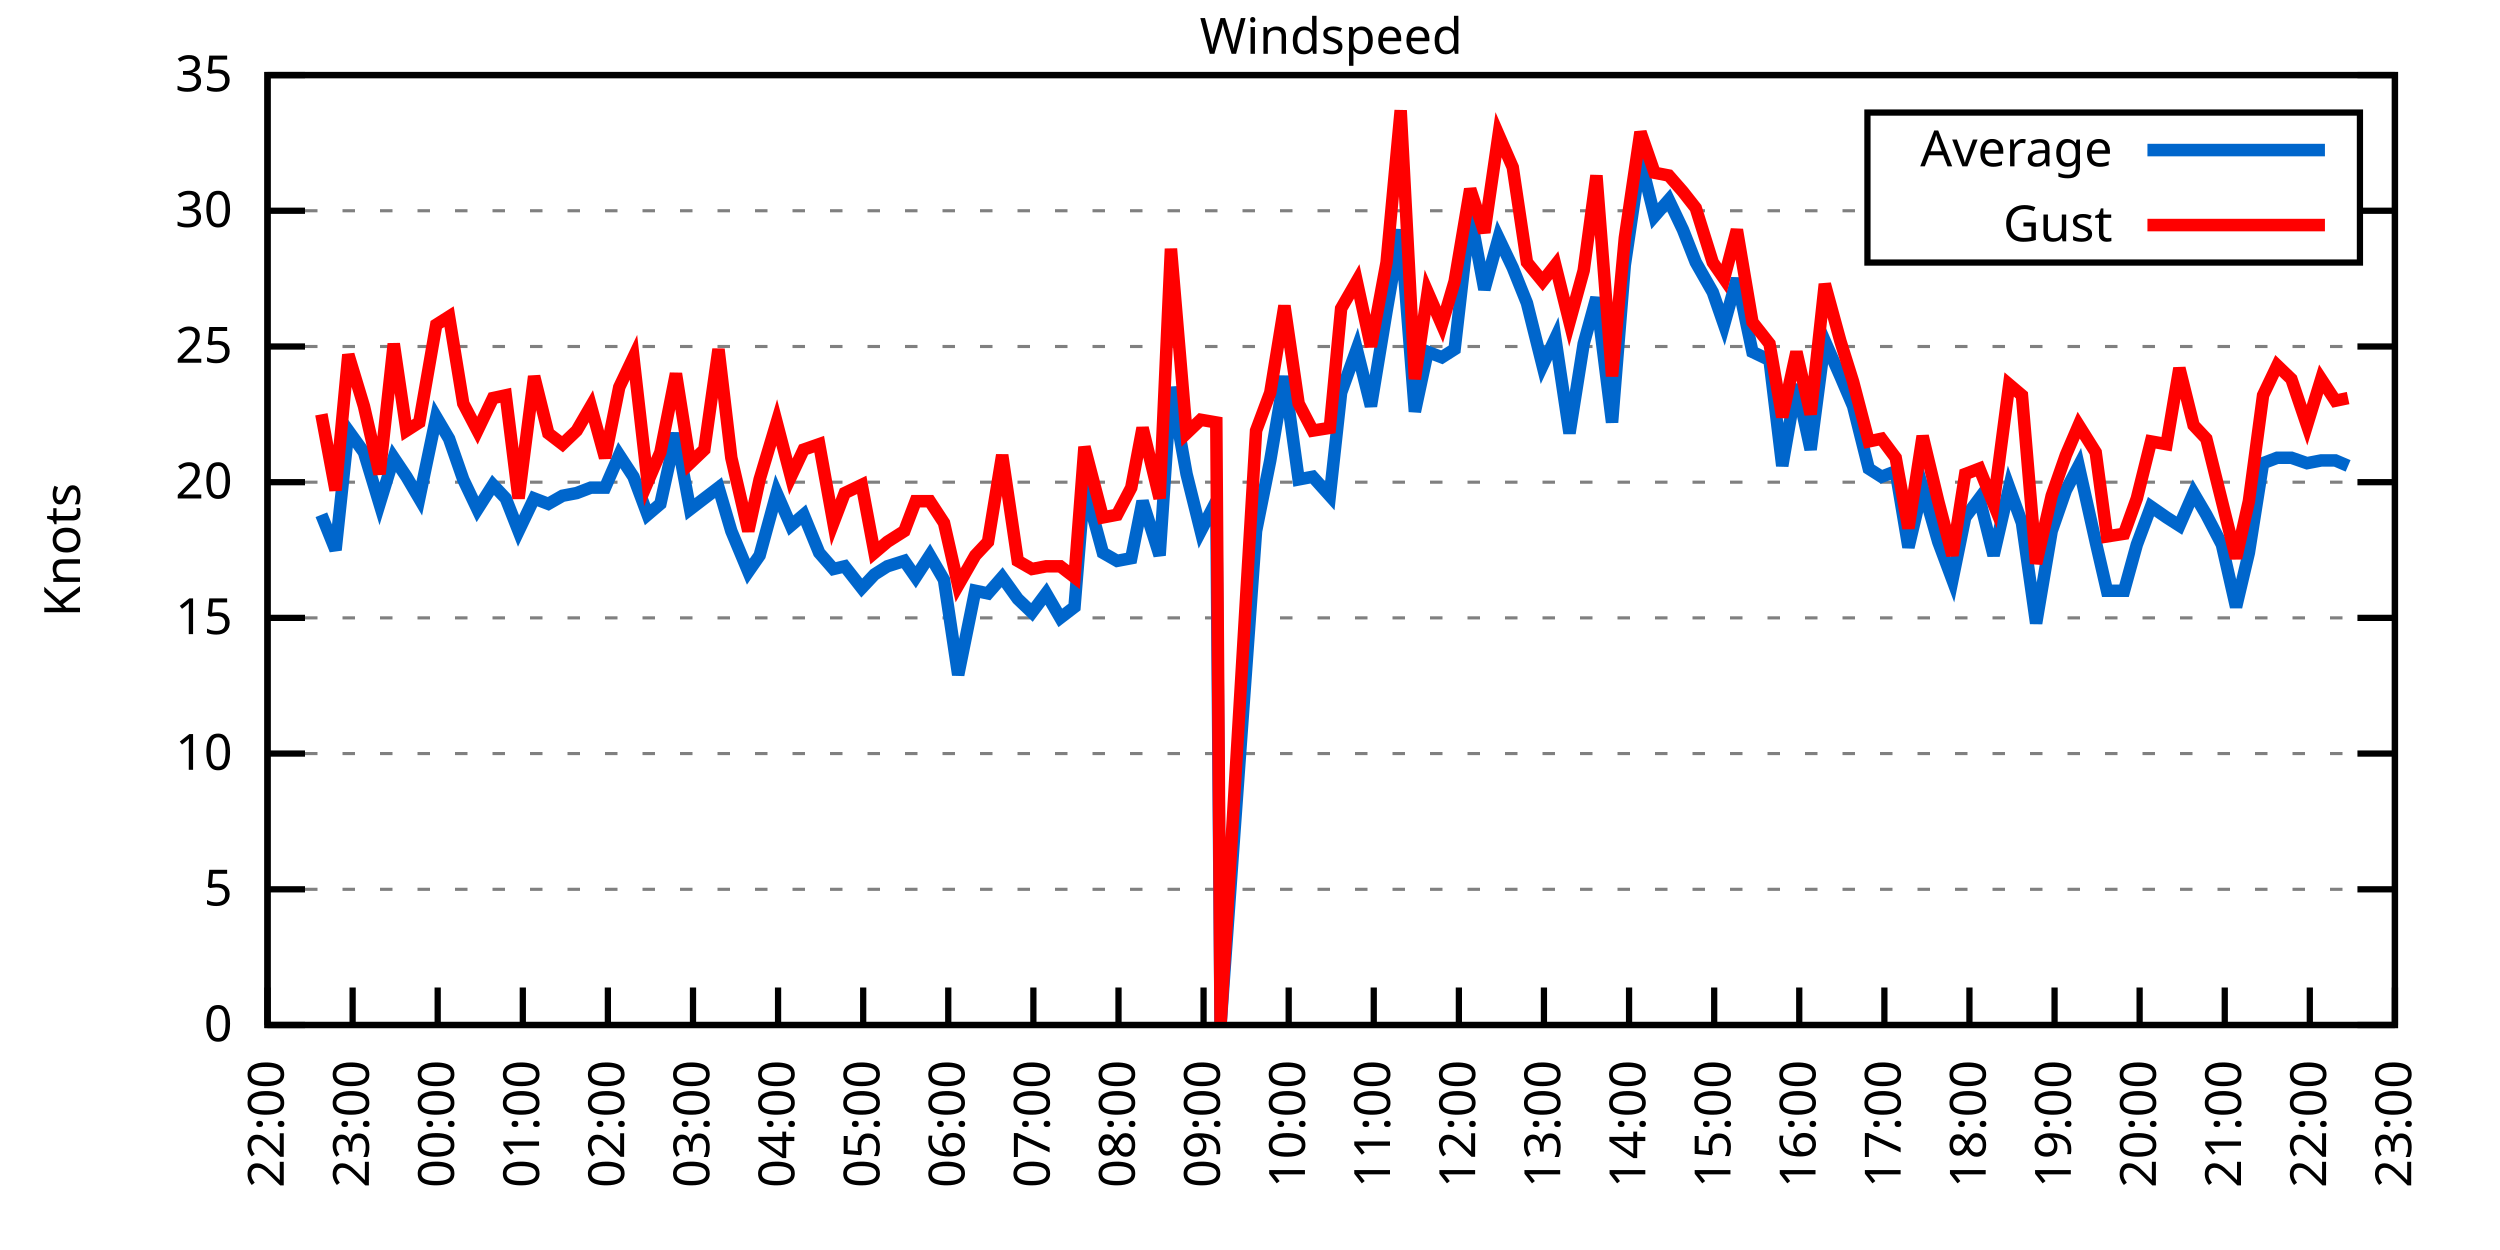
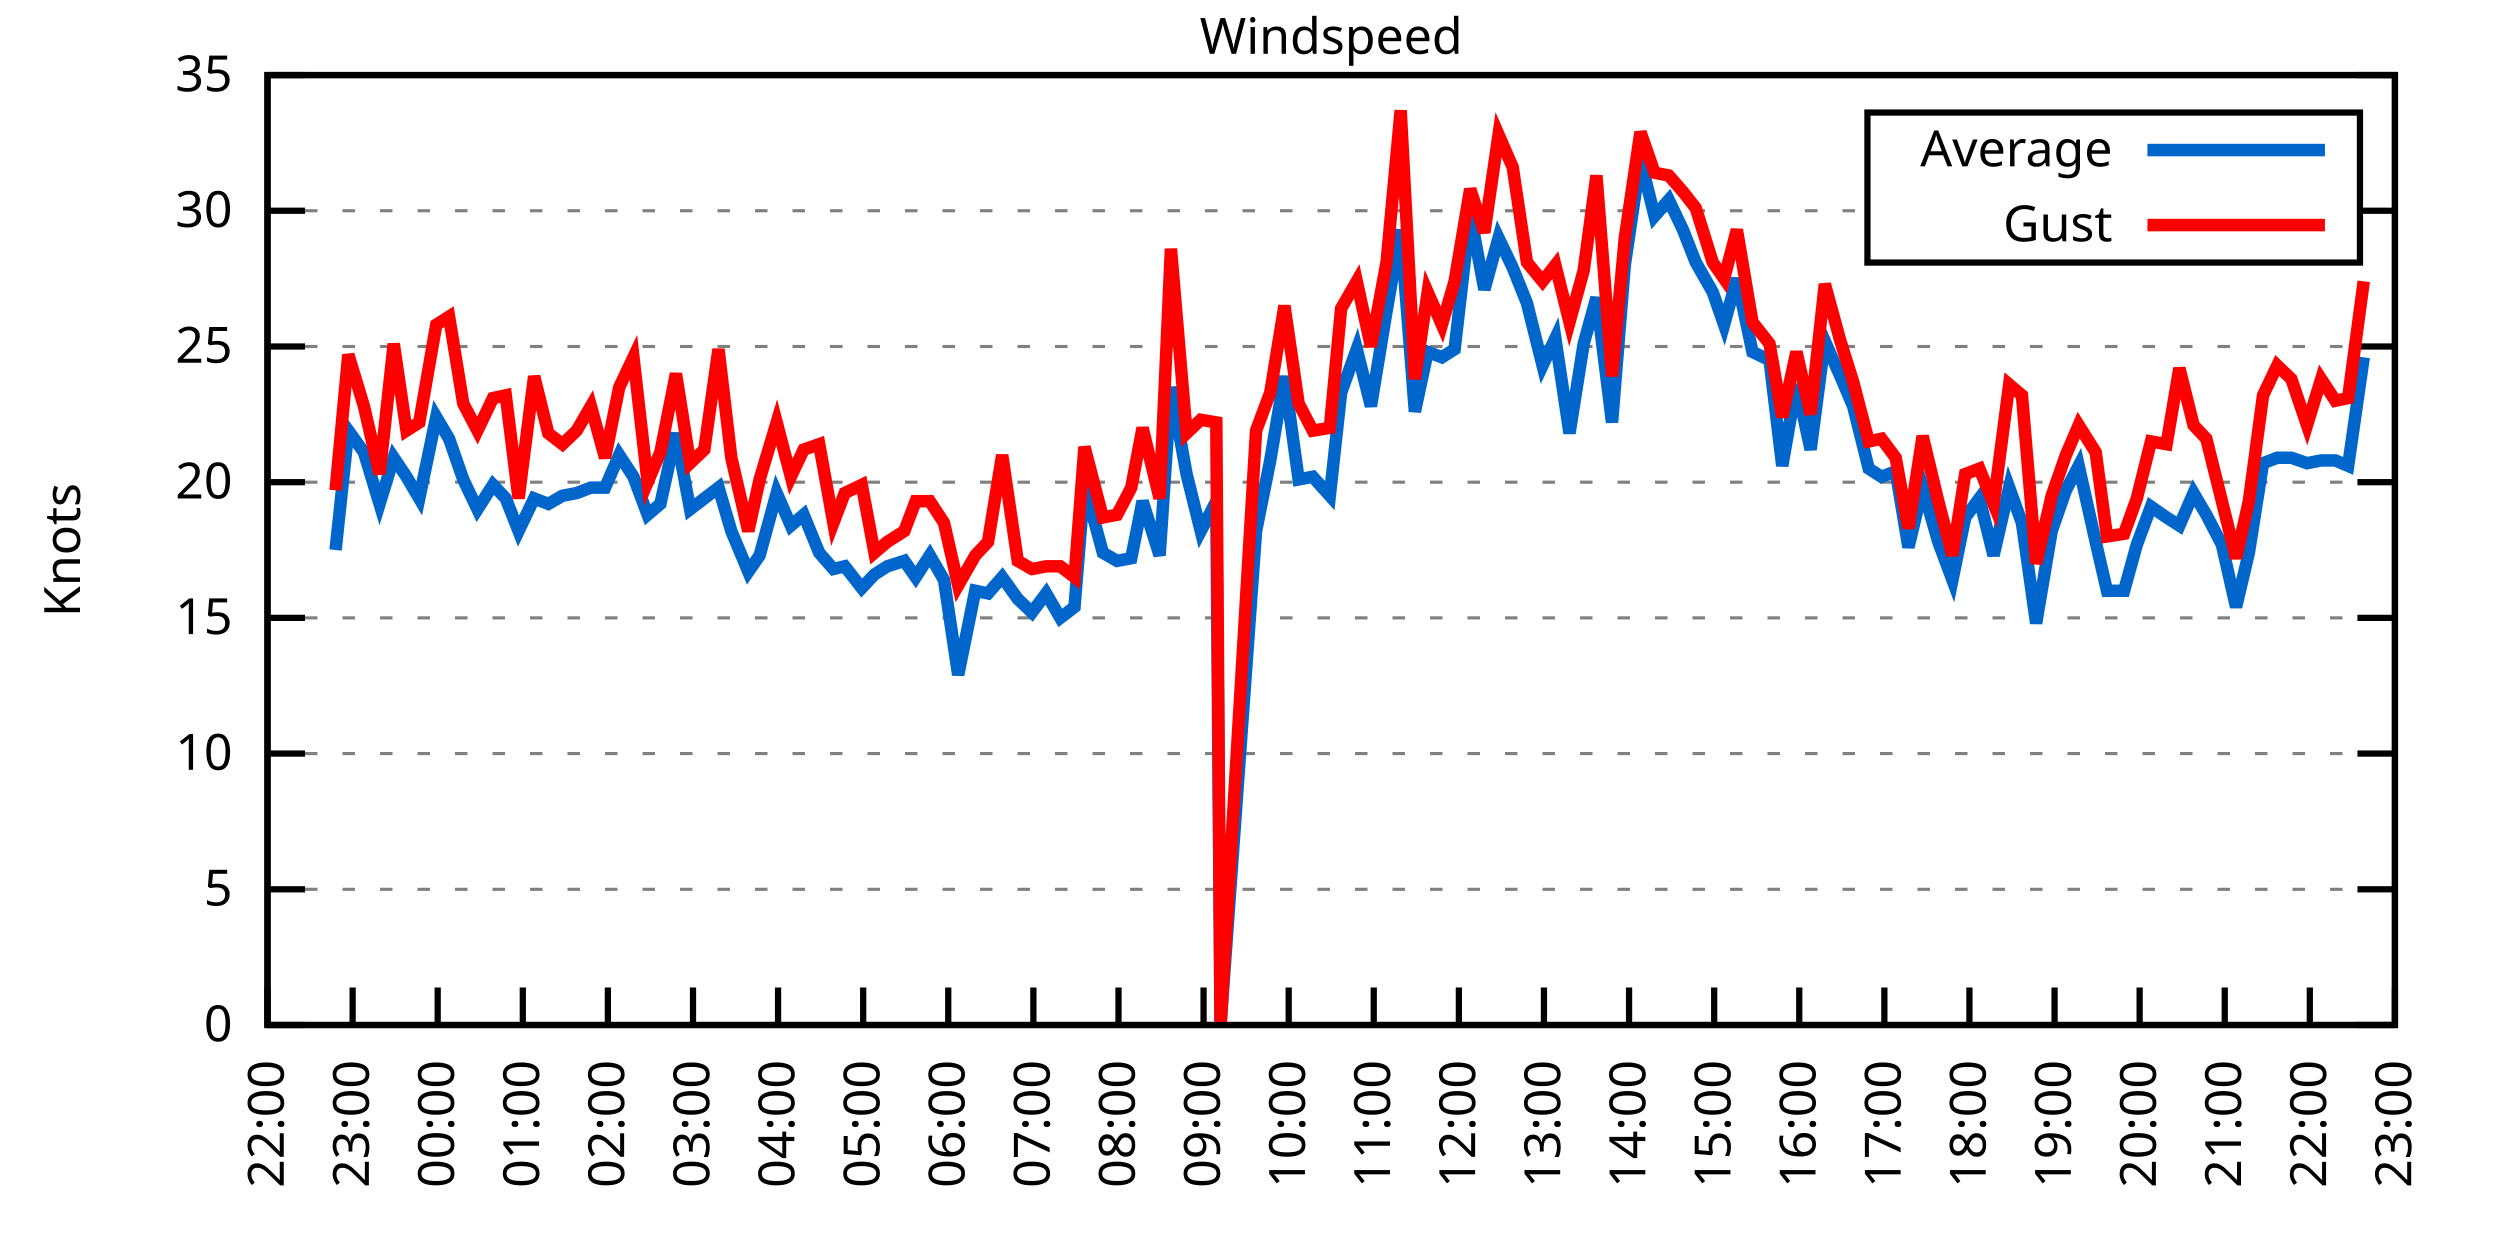
<svg xmlns="http://www.w3.org/2000/svg" xmlns:xlink="http://www.w3.org/1999/xlink" width="400" height="200" viewBox="0 0 400 200">
  <g id="gnuplot_canvas">
    <rect x="0" y="0" width="400" height="200" fill="none" />
    <defs>
      <circle id="gpDot" r="0.5" stroke-width="0.5" stroke="currentColor" />
      <path id="gpPt0" stroke-width="0.333" stroke="currentColor" d="M-1,0 h2 M0,-1 v2" />
      <path id="gpPt1" stroke-width="0.333" stroke="currentColor" d="M-1,-1 L1,1 M1,-1 L-1,1" />
      <path id="gpPt2" stroke-width="0.333" stroke="currentColor" d="M-1,0 L1,0 M0,-1 L0,1 M-1,-1 L1,1 M-1,1 L1,-1" />
      <rect id="gpPt3" stroke-width="0.333" stroke="currentColor" x="-1" y="-1" width="2" height="2" />
      <rect id="gpPt4" stroke-width="0.333" stroke="currentColor" fill="currentColor" x="-1" y="-1" width="2" height="2" />
      <circle id="gpPt5" stroke-width="0.333" stroke="currentColor" cx="0" cy="0" r="1" />
      <use xlink:href="#gpPt5" id="gpPt6" fill="currentColor" stroke="none" />
      <path id="gpPt7" stroke-width="0.333" stroke="currentColor" d="M0,-1.33 L-1.33,0.67 L1.33,0.67 z" />
      <use xlink:href="#gpPt7" id="gpPt8" fill="currentColor" stroke="none" />
      <use xlink:href="#gpPt7" id="gpPt9" stroke="currentColor" transform="rotate(180)" />
      <use xlink:href="#gpPt9" id="gpPt10" fill="currentColor" stroke="none" />
      <use xlink:href="#gpPt3" id="gpPt11" stroke="currentColor" transform="rotate(45)" />
      <use xlink:href="#gpPt11" id="gpPt12" fill="currentColor" stroke="none" />
      <path id="gpPt13" stroke-width="0.333" stroke="currentColor" d="M0,1.330 L1.265,0.411 L0.782,-1.067 L-0.782,-1.076 L-1.265,0.411 z" />
      <use xlink:href="#gpPt13" id="gpPt14" fill="currentColor" stroke="none" />
      <filter id="textbox" filterUnits="objectBoundingBox" x="0" y="0" height="1" width="1">
        <feFlood flood-color="white" flood-opacity="1" result="bgnd" />
        <feComposite in="SourceGraphic" in2="bgnd" operator="atop" />
      </filter>
      <filter id="greybox" filterUnits="objectBoundingBox" x="0" y="0" height="1" width="1">
        <feFlood flood-color="lightgrey" flood-opacity="1" result="grey" />
        <feComposite in="SourceGraphic" in2="grey" operator="atop" />
      </filter>
    </defs>
    <g fill="none" color="white" stroke="currentColor" stroke-width="1.00" stroke-linecap="butt" stroke-linejoin="miter">
</g>
    <g fill="none" color="black" stroke="currentColor" stroke-width="1.00" stroke-linecap="butt" stroke-linejoin="miter">
      <g stroke="none" shape-rendering="crispEdges">
        <polygon fill="rgb(255, 255, 255)" points="42.80,164.00 383.18,164.00 383.18,12.02 42.80,12.02 " />
      </g>
    </g>
    <g fill="none" color="black" stroke="currentColor" stroke-width="1.00" stroke-linecap="butt" stroke-linejoin="miter">
</g>
    <g fill="none" color="black" stroke="black" stroke-width="0.50" stroke-linecap="butt" stroke-linejoin="miter">
</g>
    <g fill="none" color="gray" stroke="currentColor" stroke-width="0.50" stroke-linecap="butt" stroke-linejoin="miter">
      <path stroke="gray" stroke-dasharray="2,4" class="gridline" d="M42.80,164.00 L383.19,164.00  " />
    </g>
    <g fill="none" color="gray" stroke="gray" stroke-width="1.00" stroke-linecap="butt" stroke-linejoin="miter">
</g>
    <g fill="none" color="black" stroke="currentColor" stroke-width="1.00" stroke-linecap="butt" stroke-linejoin="miter">
      <path stroke="black" d="M42.80,164.00 L48.80,164.00 M383.19,164.00 L377.19,164.00  " />
      <g transform="translate(37.20,166.60)" stroke="none" fill="black" font-family="Sans" font-size="8.00" text-anchor="end">
        <text>
          <tspan font-family="Sans"> 0</tspan>
        </text>
      </g>
    </g>
    <g fill="none" color="black" stroke="currentColor" stroke-width="1.00" stroke-linecap="butt" stroke-linejoin="miter">
</g>
    <g fill="none" color="black" stroke="black" stroke-width="0.50" stroke-linecap="butt" stroke-linejoin="miter">
</g>
    <g fill="none" color="gray" stroke="currentColor" stroke-width="0.50" stroke-linecap="butt" stroke-linejoin="miter">
      <path stroke="gray" stroke-dasharray="2,4" class="gridline" d="M42.80,142.29 L383.19,142.29  " />
    </g>
    <g fill="none" color="gray" stroke="gray" stroke-width="1.00" stroke-linecap="butt" stroke-linejoin="miter">
</g>
    <g fill="none" color="black" stroke="currentColor" stroke-width="1.00" stroke-linecap="butt" stroke-linejoin="miter">
      <path stroke="black" d="M42.80,142.29 L48.80,142.29 M383.19,142.29 L377.19,142.29  " />
      <g transform="translate(37.20,144.89)" stroke="none" fill="black" font-family="Sans" font-size="8.00" text-anchor="end">
        <text>
          <tspan font-family="Sans"> 5</tspan>
        </text>
      </g>
    </g>
    <g fill="none" color="black" stroke="currentColor" stroke-width="1.00" stroke-linecap="butt" stroke-linejoin="miter">
</g>
    <g fill="none" color="black" stroke="black" stroke-width="0.50" stroke-linecap="butt" stroke-linejoin="miter">
</g>
    <g fill="none" color="gray" stroke="currentColor" stroke-width="0.50" stroke-linecap="butt" stroke-linejoin="miter">
      <path stroke="gray" stroke-dasharray="2,4" class="gridline" d="M42.80,120.57 L383.19,120.57  " />
    </g>
    <g fill="none" color="gray" stroke="gray" stroke-width="1.00" stroke-linecap="butt" stroke-linejoin="miter">
</g>
    <g fill="none" color="black" stroke="currentColor" stroke-width="1.00" stroke-linecap="butt" stroke-linejoin="miter">
      <path stroke="black" d="M42.80,120.57 L48.80,120.57 M383.19,120.57 L377.19,120.57  " />
      <g transform="translate(37.20,123.17)" stroke="none" fill="black" font-family="Sans" font-size="8.00" text-anchor="end">
        <text>
          <tspan font-family="Sans"> 10</tspan>
        </text>
      </g>
    </g>
    <g fill="none" color="black" stroke="currentColor" stroke-width="1.00" stroke-linecap="butt" stroke-linejoin="miter">
</g>
    <g fill="none" color="black" stroke="black" stroke-width="0.50" stroke-linecap="butt" stroke-linejoin="miter">
</g>
    <g fill="none" color="gray" stroke="currentColor" stroke-width="0.50" stroke-linecap="butt" stroke-linejoin="miter">
      <path stroke="gray" stroke-dasharray="2,4" class="gridline" d="M42.80,98.86 L383.19,98.86  " />
    </g>
    <g fill="none" color="gray" stroke="gray" stroke-width="1.00" stroke-linecap="butt" stroke-linejoin="miter">
</g>
    <g fill="none" color="black" stroke="currentColor" stroke-width="1.00" stroke-linecap="butt" stroke-linejoin="miter">
      <path stroke="black" d="M42.80,98.86 L48.80,98.86 M383.19,98.86 L377.19,98.86  " />
      <g transform="translate(37.20,101.46)" stroke="none" fill="black" font-family="Sans" font-size="8.00" text-anchor="end">
        <text>
          <tspan font-family="Sans"> 15</tspan>
        </text>
      </g>
    </g>
    <g fill="none" color="black" stroke="currentColor" stroke-width="1.00" stroke-linecap="butt" stroke-linejoin="miter">
</g>
    <g fill="none" color="black" stroke="black" stroke-width="0.50" stroke-linecap="butt" stroke-linejoin="miter">
</g>
    <g fill="none" color="gray" stroke="currentColor" stroke-width="0.50" stroke-linecap="butt" stroke-linejoin="miter">
      <path stroke="gray" stroke-dasharray="2,4" class="gridline" d="M42.80,77.15 L383.19,77.15  " />
    </g>
    <g fill="none" color="gray" stroke="gray" stroke-width="1.00" stroke-linecap="butt" stroke-linejoin="miter">
</g>
    <g fill="none" color="black" stroke="currentColor" stroke-width="1.00" stroke-linecap="butt" stroke-linejoin="miter">
      <path stroke="black" d="M42.80,77.15 L48.80,77.15 M383.19,77.15 L377.19,77.15  " />
      <g transform="translate(37.20,79.75)" stroke="none" fill="black" font-family="Sans" font-size="8.00" text-anchor="end">
        <text>
          <tspan font-family="Sans"> 20</tspan>
        </text>
      </g>
    </g>
    <g fill="none" color="black" stroke="currentColor" stroke-width="1.00" stroke-linecap="butt" stroke-linejoin="miter">
</g>
    <g fill="none" color="black" stroke="black" stroke-width="0.50" stroke-linecap="butt" stroke-linejoin="miter">
</g>
    <g fill="none" color="gray" stroke="currentColor" stroke-width="0.50" stroke-linecap="butt" stroke-linejoin="miter">
      <path stroke="gray" stroke-dasharray="2,4" class="gridline" d="M42.80,55.44 L383.19,55.44  " />
    </g>
    <g fill="none" color="gray" stroke="gray" stroke-width="1.00" stroke-linecap="butt" stroke-linejoin="miter">
</g>
    <g fill="none" color="black" stroke="currentColor" stroke-width="1.00" stroke-linecap="butt" stroke-linejoin="miter">
      <path stroke="black" d="M42.80,55.44 L48.80,55.44 M383.19,55.44 L377.19,55.44  " />
      <g transform="translate(37.20,58.04)" stroke="none" fill="black" font-family="Sans" font-size="8.00" text-anchor="end">
        <text>
          <tspan font-family="Sans"> 25</tspan>
        </text>
      </g>
    </g>
    <g fill="none" color="black" stroke="currentColor" stroke-width="1.00" stroke-linecap="butt" stroke-linejoin="miter">
</g>
    <g fill="none" color="black" stroke="black" stroke-width="0.50" stroke-linecap="butt" stroke-linejoin="miter">
</g>
    <g fill="none" color="gray" stroke="currentColor" stroke-width="0.50" stroke-linecap="butt" stroke-linejoin="miter">
      <path stroke="gray" stroke-dasharray="2,4" class="gridline" d="M42.80,33.72 L298.79,33.72 M377.59,33.72 L383.19,33.72  " />
    </g>
    <g fill="none" color="gray" stroke="gray" stroke-width="1.00" stroke-linecap="butt" stroke-linejoin="miter">
</g>
    <g fill="none" color="black" stroke="currentColor" stroke-width="1.00" stroke-linecap="butt" stroke-linejoin="miter">
      <path stroke="black" d="M42.80,33.72 L48.80,33.72 M383.19,33.72 L377.19,33.72  " />
      <g transform="translate(37.20,36.32)" stroke="none" fill="black" font-family="Sans" font-size="8.00" text-anchor="end">
        <text>
          <tspan font-family="Sans"> 30</tspan>
        </text>
      </g>
    </g>
    <g fill="none" color="black" stroke="currentColor" stroke-width="1.00" stroke-linecap="butt" stroke-linejoin="miter">
</g>
    <g fill="none" color="black" stroke="black" stroke-width="0.50" stroke-linecap="butt" stroke-linejoin="miter">
</g>
    <g fill="none" color="gray" stroke="currentColor" stroke-width="0.50" stroke-linecap="butt" stroke-linejoin="miter">
      <path stroke="gray" stroke-dasharray="2,4" class="gridline" d="M42.80,12.01 L383.19,12.01  " />
    </g>
    <g fill="none" color="gray" stroke="gray" stroke-width="1.00" stroke-linecap="butt" stroke-linejoin="miter">
</g>
    <g fill="none" color="black" stroke="currentColor" stroke-width="1.00" stroke-linecap="butt" stroke-linejoin="miter">
      <path stroke="black" d="M42.80,12.01 L48.80,12.01 M383.19,12.01 L377.19,12.01  " />
      <g transform="translate(37.20,14.61)" stroke="none" fill="black" font-family="Sans" font-size="8.00" text-anchor="end">
        <text>
          <tspan font-family="Sans"> 35</tspan>
        </text>
      </g>
    </g>
    <g fill="none" color="black" stroke="currentColor" stroke-width="1.00" stroke-linecap="butt" stroke-linejoin="miter">
      <path stroke="black" d="M42.80,164.00 L42.80,158.00  " />
      <g transform="translate(45.40,169.60) rotate(270.00)" stroke="none" fill="black" font-family="Sans" font-size="8.00" text-anchor="end">
        <text>
          <tspan font-family="Sans">22:00</tspan>
        </text>
      </g>
    </g>
    <g fill="none" color="black" stroke="currentColor" stroke-width="1.00" stroke-linecap="butt" stroke-linejoin="miter">
      <path stroke="black" d="M56.42,164.00 L56.42,158.00  " />
      <g transform="translate(59.02,169.60) rotate(270.00)" stroke="none" fill="black" font-family="Sans" font-size="8.00" text-anchor="end">
        <text>
          <tspan font-family="Sans">23:00</tspan>
        </text>
      </g>
    </g>
    <g fill="none" color="black" stroke="currentColor" stroke-width="1.00" stroke-linecap="butt" stroke-linejoin="miter">
      <path stroke="black" d="M70.03,164.00 L70.03,158.00  " />
      <g transform="translate(72.63,169.60) rotate(270.00)" stroke="none" fill="black" font-family="Sans" font-size="8.00" text-anchor="end">
        <text>
          <tspan font-family="Sans">00:00</tspan>
        </text>
      </g>
    </g>
    <g fill="none" color="black" stroke="currentColor" stroke-width="1.00" stroke-linecap="butt" stroke-linejoin="miter">
      <path stroke="black" d="M83.65,164.00 L83.65,158.00  " />
      <g transform="translate(86.25,169.60) rotate(270.00)" stroke="none" fill="black" font-family="Sans" font-size="8.00" text-anchor="end">
        <text>
          <tspan font-family="Sans">01:00</tspan>
        </text>
      </g>
    </g>
    <g fill="none" color="black" stroke="currentColor" stroke-width="1.00" stroke-linecap="butt" stroke-linejoin="miter">
      <path stroke="black" d="M97.26,164.00 L97.26,158.00  " />
      <g transform="translate(99.86,169.60) rotate(270.00)" stroke="none" fill="black" font-family="Sans" font-size="8.00" text-anchor="end">
        <text>
          <tspan font-family="Sans">02:00</tspan>
        </text>
      </g>
    </g>
    <g fill="none" color="black" stroke="currentColor" stroke-width="1.00" stroke-linecap="butt" stroke-linejoin="miter">
      <path stroke="black" d="M110.88,164.00 L110.88,158.00  " />
      <g transform="translate(113.48,169.60) rotate(270.00)" stroke="none" fill="black" font-family="Sans" font-size="8.00" text-anchor="end">
        <text>
          <tspan font-family="Sans">03:00</tspan>
        </text>
      </g>
    </g>
    <g fill="none" color="black" stroke="currentColor" stroke-width="1.00" stroke-linecap="butt" stroke-linejoin="miter">
      <path stroke="black" d="M124.49,164.00 L124.49,158.00  " />
      <g transform="translate(127.09,169.60) rotate(270.00)" stroke="none" fill="black" font-family="Sans" font-size="8.00" text-anchor="end">
        <text>
          <tspan font-family="Sans">04:00</tspan>
        </text>
      </g>
    </g>
    <g fill="none" color="black" stroke="currentColor" stroke-width="1.00" stroke-linecap="butt" stroke-linejoin="miter">
      <path stroke="black" d="M138.11,164.00 L138.11,158.00  " />
      <g transform="translate(140.71,169.60) rotate(270.00)" stroke="none" fill="black" font-family="Sans" font-size="8.00" text-anchor="end">
        <text>
          <tspan font-family="Sans">05:00</tspan>
        </text>
      </g>
    </g>
    <g fill="none" color="black" stroke="currentColor" stroke-width="1.00" stroke-linecap="butt" stroke-linejoin="miter">
      <path stroke="black" d="M151.72,164.00 L151.72,158.00  " />
      <g transform="translate(154.32,169.60) rotate(270.00)" stroke="none" fill="black" font-family="Sans" font-size="8.00" text-anchor="end">
        <text>
          <tspan font-family="Sans">06:00</tspan>
        </text>
      </g>
    </g>
    <g fill="none" color="black" stroke="currentColor" stroke-width="1.00" stroke-linecap="butt" stroke-linejoin="miter">
      <path stroke="black" d="M165.34,164.00 L165.34,158.00  " />
      <g transform="translate(167.94,169.60) rotate(270.00)" stroke="none" fill="black" font-family="Sans" font-size="8.00" text-anchor="end">
        <text>
          <tspan font-family="Sans">07:00</tspan>
        </text>
      </g>
    </g>
    <g fill="none" color="black" stroke="currentColor" stroke-width="1.00" stroke-linecap="butt" stroke-linejoin="miter">
      <path stroke="black" d="M178.96,164.00 L178.96,158.00  " />
      <g transform="translate(181.56,169.60) rotate(270.00)" stroke="none" fill="black" font-family="Sans" font-size="8.00" text-anchor="end">
        <text>
          <tspan font-family="Sans">08:00</tspan>
        </text>
      </g>
    </g>
    <g fill="none" color="black" stroke="currentColor" stroke-width="1.00" stroke-linecap="butt" stroke-linejoin="miter">
      <path stroke="black" d="M192.57,164.00 L192.57,158.00  " />
      <g transform="translate(195.17,169.60) rotate(270.00)" stroke="none" fill="black" font-family="Sans" font-size="8.00" text-anchor="end">
        <text>
          <tspan font-family="Sans">09:00</tspan>
        </text>
      </g>
    </g>
    <g fill="none" color="black" stroke="currentColor" stroke-width="1.00" stroke-linecap="butt" stroke-linejoin="miter">
      <path stroke="black" d="M206.19,164.00 L206.19,158.00  " />
      <g transform="translate(208.79,169.60) rotate(270.00)" stroke="none" fill="black" font-family="Sans" font-size="8.00" text-anchor="end">
        <text>
          <tspan font-family="Sans">10:00</tspan>
        </text>
      </g>
    </g>
    <g fill="none" color="black" stroke="currentColor" stroke-width="1.00" stroke-linecap="butt" stroke-linejoin="miter">
      <path stroke="black" d="M219.80,164.00 L219.80,158.00  " />
      <g transform="translate(222.40,169.60) rotate(270.00)" stroke="none" fill="black" font-family="Sans" font-size="8.00" text-anchor="end">
        <text>
          <tspan font-family="Sans">11:00</tspan>
        </text>
      </g>
    </g>
    <g fill="none" color="black" stroke="currentColor" stroke-width="1.00" stroke-linecap="butt" stroke-linejoin="miter">
      <path stroke="black" d="M233.42,164.00 L233.42,158.00  " />
      <g transform="translate(236.02,169.60) rotate(270.00)" stroke="none" fill="black" font-family="Sans" font-size="8.00" text-anchor="end">
        <text>
          <tspan font-family="Sans">12:00</tspan>
        </text>
      </g>
    </g>
    <g fill="none" color="black" stroke="currentColor" stroke-width="1.00" stroke-linecap="butt" stroke-linejoin="miter">
      <path stroke="black" d="M247.03,164.00 L247.03,158.00  " />
      <g transform="translate(249.63,169.60) rotate(270.00)" stroke="none" fill="black" font-family="Sans" font-size="8.00" text-anchor="end">
        <text>
          <tspan font-family="Sans">13:00</tspan>
        </text>
      </g>
    </g>
    <g fill="none" color="black" stroke="currentColor" stroke-width="1.00" stroke-linecap="butt" stroke-linejoin="miter">
      <path stroke="black" d="M260.65,164.00 L260.65,158.00  " />
      <g transform="translate(263.25,169.60) rotate(270.00)" stroke="none" fill="black" font-family="Sans" font-size="8.00" text-anchor="end">
        <text>
          <tspan font-family="Sans">14:00</tspan>
        </text>
      </g>
    </g>
    <g fill="none" color="black" stroke="currentColor" stroke-width="1.00" stroke-linecap="butt" stroke-linejoin="miter">
      <path stroke="black" d="M274.27,164.00 L274.27,158.00  " />
      <g transform="translate(276.87,169.60) rotate(270.00)" stroke="none" fill="black" font-family="Sans" font-size="8.00" text-anchor="end">
        <text>
          <tspan font-family="Sans">15:00</tspan>
        </text>
      </g>
    </g>
    <g fill="none" color="black" stroke="currentColor" stroke-width="1.00" stroke-linecap="butt" stroke-linejoin="miter">
      <path stroke="black" d="M287.88,164.00 L287.88,158.00  " />
      <g transform="translate(290.48,169.60) rotate(270.00)" stroke="none" fill="black" font-family="Sans" font-size="8.00" text-anchor="end">
        <text>
          <tspan font-family="Sans">16:00</tspan>
        </text>
      </g>
    </g>
    <g fill="none" color="black" stroke="currentColor" stroke-width="1.00" stroke-linecap="butt" stroke-linejoin="miter">
      <path stroke="black" d="M301.50,164.00 L301.50,158.00  " />
      <g transform="translate(304.10,169.60) rotate(270.00)" stroke="none" fill="black" font-family="Sans" font-size="8.00" text-anchor="end">
        <text>
          <tspan font-family="Sans">17:00</tspan>
        </text>
      </g>
    </g>
    <g fill="none" color="black" stroke="currentColor" stroke-width="1.00" stroke-linecap="butt" stroke-linejoin="miter">
      <path stroke="black" d="M315.11,164.00 L315.11,158.00  " />
      <g transform="translate(317.71,169.60) rotate(270.00)" stroke="none" fill="black" font-family="Sans" font-size="8.00" text-anchor="end">
        <text>
          <tspan font-family="Sans">18:00</tspan>
        </text>
      </g>
    </g>
    <g fill="none" color="black" stroke="currentColor" stroke-width="1.00" stroke-linecap="butt" stroke-linejoin="miter">
      <path stroke="black" d="M328.73,164.00 L328.73,158.00  " />
      <g transform="translate(331.33,169.60) rotate(270.00)" stroke="none" fill="black" font-family="Sans" font-size="8.00" text-anchor="end">
        <text>
          <tspan font-family="Sans">19:00</tspan>
        </text>
      </g>
    </g>
    <g fill="none" color="black" stroke="currentColor" stroke-width="1.00" stroke-linecap="butt" stroke-linejoin="miter">
      <path stroke="black" d="M342.34,164.00 L342.34,158.00  " />
      <g transform="translate(344.94,169.60) rotate(270.00)" stroke="none" fill="black" font-family="Sans" font-size="8.00" text-anchor="end">
        <text>
          <tspan font-family="Sans">20:00</tspan>
        </text>
      </g>
    </g>
    <g fill="none" color="black" stroke="currentColor" stroke-width="1.00" stroke-linecap="butt" stroke-linejoin="miter">
      <path stroke="black" d="M355.96,164.00 L355.96,158.00  " />
      <g transform="translate(358.56,169.60) rotate(270.00)" stroke="none" fill="black" font-family="Sans" font-size="8.00" text-anchor="end">
        <text>
          <tspan font-family="Sans">21:00</tspan>
        </text>
      </g>
    </g>
    <g fill="none" color="black" stroke="currentColor" stroke-width="1.00" stroke-linecap="butt" stroke-linejoin="miter">
      <path stroke="black" d="M369.57,164.00 L369.57,158.00  " />
      <g transform="translate(372.17,169.60) rotate(270.00)" stroke="none" fill="black" font-family="Sans" font-size="8.00" text-anchor="end">
        <text>
          <tspan font-family="Sans">22:00</tspan>
        </text>
      </g>
    </g>
    <g fill="none" color="black" stroke="currentColor" stroke-width="1.00" stroke-linecap="butt" stroke-linejoin="miter">
      <path stroke="black" d="M383.19,164.00 L383.19,158.00  " />
      <g transform="translate(385.79,169.60) rotate(270.00)" stroke="none" fill="black" font-family="Sans" font-size="8.00" text-anchor="end">
        <text>
          <tspan font-family="Sans">23:00</tspan>
        </text>
      </g>
    </g>
    <g fill="none" color="black" stroke="currentColor" stroke-width="1.00" stroke-linecap="butt" stroke-linejoin="miter">
</g>
    <g fill="none" color="black" stroke="currentColor" stroke-width="1.00" stroke-linecap="butt" stroke-linejoin="miter">
      <path stroke="black" d="M42.80,12.01 L42.80,164.00 L383.19,164.00 L383.19,12.01 L42.80,12.01 Z  " />
    </g>
    <g fill="none" color="black" stroke="currentColor" stroke-width="1.00" stroke-linecap="butt" stroke-linejoin="miter">
</g>
    <g fill="none" color="black" stroke="currentColor" stroke-width="1.00" stroke-linecap="butt" stroke-linejoin="miter">
      <path stroke="black" d="M298.79,42.01 L298.79,18.01 L377.59,18.01 L377.59,42.01 L298.79,42.01 Z  " />
    </g>
    <g id="Windspeed_plot_1">
      <g fill="none" color="white" stroke="black" stroke-width="2.00" stroke-linecap="butt" stroke-linejoin="miter">
</g>
      <g fill="none" color="black" stroke="currentColor" stroke-width="2.00" stroke-linecap="butt" stroke-linejoin="miter">
        <g transform="translate(337.99,26.61)" stroke="none" fill="black" font-family="Sans" font-size="8.00" text-anchor="end">
          <text>
            <tspan font-family="Sans">Average</tspan>
          </text>
        </g>
      </g>
      <g fill="none" color="black" stroke="currentColor" stroke-width="2.00" stroke-linecap="butt" stroke-linejoin="miter">
-         <path stroke="rgb(  0, 102, 204)" d="M343.59,24.01 L371.99,24.01 M51.42,82.36 L53.69,88.00 L55.73,68.90 L58.23,72.37 L60.73,80.62 L63.00,73.24   L65.04,76.28 L67.08,79.75 L69.80,66.73 L71.85,70.20 L74.12,76.71 L76.39,81.49 L78.88,77.58 L80.92,79.75   L82.97,84.97 L85.46,79.75 L87.73,80.62 L90.00,79.32 L92.27,78.89 L94.54,78.02 L96.81,78.02 L99.08,72.81   L101.35,76.28 L103.62,82.36 L105.66,80.62 L108.15,69.33 L110.42,81.49 L112.69,79.75 L114.96,78.02 L117.01,84.97   L119.73,91.48 L121.54,88.87 L124.27,78.89 L126.54,84.10 L128.58,82.36 L131.07,88.44 L133.34,91.04 L135.16,90.61   L137.88,94.08 L139.92,91.91 L141.97,90.61 L144.69,89.74 L146.51,92.35 L148.77,88.87 L151.04,92.78 L153.31,107.98   L156.04,94.52 L158.08,94.95 L160.35,92.35 L162.84,95.82 L165.11,97.99 L167.38,94.95 L169.65,98.86 L171.92,97.12   L173.51,77.58 L176.46,88.44 L178.73,89.74 L181.00,89.31 L182.81,80.19 L185.54,88.87 L187.35,61.95 L189.85,75.85   L192.12,84.97 L194.61,80.19 L195.29,164.00 L200.97,84.97 L203.24,73.67 L205.51,60.21 L207.78,76.71 L210.04,76.28   L212.77,79.32 L214.58,62.82 L217.08,55.87 L219.35,64.99 L221.85,49.79 L224.11,36.76 L226.38,65.86 L228.43,56.30   L230.70,57.17 L232.74,55.87 L235.23,34.16 L237.50,46.32 L239.77,38.07 L242.04,42.84 L244.31,48.49 L246.81,58.48   L248.85,54.13 L251.12,69.33 L253.39,55.00 L255.43,47.62 L257.93,67.59 L259.97,42.41 L262.47,25.47 L264.73,34.59   L267.00,31.99 L269.27,36.76 L271.32,41.97 L274.04,46.75 L275.85,51.96 L277.90,44.58 L280.39,56.30 L283.12,57.61   L285.16,74.54 L287.43,61.52 L289.70,71.94 L291.97,54.57 L294.46,60.21 L296.50,64.99 L299.00,74.98 L301.04,76.28   L303.31,75.41 L305.35,87.57 L307.62,78.02 L310.12,86.70 L312.39,92.78 L314.43,82.79 L316.70,79.75 L318.97,88.87   L321.47,78.02 L323.51,83.66 L325.78,99.73 L328.27,84.97 L330.54,78.45 L332.59,74.54 L335.31,86.70 L337.12,94.52   L339.85,94.52 L341.89,87.14 L344.16,81.06 L346.65,82.79 L348.70,84.10 L350.97,78.89 L353.01,82.36 L355.50,87.14   L357.77,97.12 L359.82,88.44 L362.09,74.11 L364.36,73.24 L366.62,73.24 L369.12,74.11 L371.39,73.67 L373.66,73.67   L375.70,74.54  " />
+         <path stroke="rgb(  0, 102, 204)" d="M343.59,24.01 L371.99,24.01 M53.69,88.00 L55.73,68.90 L58.23,72.37 L60.73,80.62 L63.00,73.24 L65.04,76.28   L67.08,79.75 L69.80,66.73 L71.85,70.20 L74.12,76.71 L76.39,81.49 L78.88,77.58 L80.92,79.75 L82.97,84.97   L85.46,79.75 L87.73,80.62 L90.00,79.32 L92.27,78.89 L94.54,78.02 L96.81,78.02 L99.08,72.81 L101.35,76.28   L103.62,82.36 L105.66,80.62 L108.15,69.33 L110.42,81.49 L112.69,79.75 L114.96,78.02 L117.01,84.97 L119.73,91.48   L121.54,88.87 L124.27,78.89 L126.54,84.10 L128.58,82.36 L131.07,88.44 L133.34,91.04 L135.16,90.61 L137.88,94.08   L139.92,91.91 L141.97,90.61 L144.69,89.74 L146.51,92.35 L148.77,88.87 L151.04,92.78 L153.31,107.98 L156.04,94.52   L158.08,94.95 L160.35,92.35 L162.84,95.82 L165.11,97.99 L167.38,94.95 L169.65,98.86 L171.92,97.12 L173.51,77.58   L176.46,88.44 L178.73,89.74 L181.00,89.31 L182.81,80.19 L185.54,88.87 L187.35,61.95 L189.85,75.85 L192.12,84.97   L194.61,80.19 L195.29,164.00 L200.97,84.97 L203.24,73.67 L205.51,60.21 L207.78,76.71 L210.04,76.28 L212.77,79.32   L214.58,62.82 L217.08,55.87 L219.35,64.99 L221.85,49.79 L224.11,36.76 L226.38,65.86 L228.43,56.30 L230.70,57.17   L232.74,55.87 L235.23,34.16 L237.50,46.32 L239.77,38.07 L242.04,42.84 L244.31,48.49 L246.81,58.48 L248.85,54.13   L251.12,69.33 L253.39,55.00 L255.43,47.62 L257.93,67.59 L259.97,42.41 L262.47,25.47 L264.73,34.59 L267.00,31.99   L269.27,36.76 L271.32,41.97 L274.04,46.75 L275.85,51.96 L277.90,44.58 L280.39,56.30 L283.12,57.61 L285.16,74.54   L287.43,61.52 L289.70,71.94 L291.97,54.57 L294.46,60.21 L296.50,64.99 L299.00,74.98 L301.04,76.28 L303.31,75.41   L305.35,87.57 L307.62,78.02 L310.12,86.70 L312.39,92.78 L314.43,82.79 L316.70,79.75 L318.97,88.87 L321.47,78.02   L323.51,83.66 L325.78,99.73 L328.27,84.97 L330.54,78.45 L332.59,74.54 L335.31,86.70 L337.12,94.52 L339.85,94.52   L341.89,87.14 L344.16,81.06 L346.65,82.79 L348.70,84.10 L350.97,78.89 L353.01,82.36 L355.50,87.14 L357.77,97.12   L359.82,88.44 L362.09,74.11 L364.36,73.24 L366.62,73.24 L369.12,74.11 L371.39,73.67 L373.66,73.67 L375.70,74.54   L378.20,57.17  " />
      </g>
    </g>
    <g id="Windspeed_plot_2">
      <g fill="none" color="black" stroke="currentColor" stroke-width="2.00" stroke-linecap="butt" stroke-linejoin="miter">
        <g transform="translate(337.99,38.61)" stroke="none" fill="black" font-family="Sans" font-size="8.00" text-anchor="end">
          <text>
            <tspan font-family="Sans">Gust</tspan>
          </text>
        </g>
      </g>
      <g fill="none" color="black" stroke="currentColor" stroke-width="2.00" stroke-linecap="butt" stroke-linejoin="miter">
-         <path stroke="rgb(255,   0,   0)" d="M343.59,36.01 L371.99,36.01 M51.42,66.29 L53.69,78.45 L55.73,56.74 L58.23,64.99 L60.73,75.85 L63.00,55.00   L65.04,68.90 L67.08,67.59 L69.80,51.96 L71.85,50.66 L74.12,64.56 L76.39,68.90 L78.88,63.69 L80.92,63.25   L82.97,79.75 L85.46,60.21 L87.73,69.33 L90.00,71.07 L92.27,68.90 L94.54,64.99 L96.81,73.24 L99.08,61.95   L101.35,57.17 L103.62,77.15 L105.66,72.37 L108.15,59.78 L110.42,74.11 L112.69,71.94 L114.96,55.87 L117.01,73.24   L119.73,84.97 L121.54,76.71 L124.27,67.59 L126.54,76.28 L128.58,71.94 L131.07,71.07 L133.34,83.66 L135.16,78.89   L137.88,77.58 L139.92,88.44 L141.97,86.70 L144.69,84.97 L146.51,80.19 L148.77,80.19 L151.04,83.66 L153.31,93.65   L156.04,88.87 L158.08,86.70 L160.35,72.81 L162.84,89.74 L165.11,91.04 L167.38,90.61 L169.65,90.61 L171.92,92.35   L173.51,71.50 L176.46,82.79 L178.73,82.36 L181.00,78.02 L182.81,68.46 L185.54,79.75 L187.35,39.80 L189.85,69.33   L192.12,67.16 L194.61,67.59 L195.29,164.00 L200.97,68.90 L203.24,62.82 L205.51,48.92 L207.78,64.56 L210.04,68.90   L212.77,68.46 L214.58,49.36 L217.08,45.01 L219.35,55.44 L221.85,41.97 L224.11,17.66 L226.38,60.65 L228.43,46.75   L230.70,51.96 L232.74,45.01 L235.23,30.25 L237.50,37.20 L239.77,21.56 L242.04,26.77 L244.31,41.97 L246.81,45.01   L248.85,42.41 L251.12,51.53 L253.39,43.28 L255.43,28.08 L257.93,60.21 L259.97,38.07 L262.47,21.13 L264.73,27.64   L267.00,28.08 L269.27,30.68 L271.32,33.29 L274.04,41.97 L275.85,44.58 L277.90,36.76 L280.39,51.53 L283.12,55.00   L285.16,66.73 L287.43,56.30 L289.70,66.29 L291.97,45.45 L294.46,54.57 L296.50,61.08 L299.00,70.63 L301.04,70.20   L303.31,73.24 L305.35,84.53 L307.62,69.77 L310.12,80.19 L312.39,88.87 L314.43,75.85 L316.70,74.98 L318.97,80.62   L321.47,61.52 L323.51,63.25 L325.78,90.18 L328.27,79.32 L330.54,72.81 L332.59,68.03 L335.31,72.37 L337.12,85.83   L339.85,85.40 L341.89,79.75 L344.16,70.63 L346.65,71.07 L348.70,58.91 L350.97,68.03 L353.01,70.20 L355.50,80.19   L357.77,89.31 L359.82,80.19 L362.09,63.25 L364.36,58.48 L366.62,60.65 L369.12,68.03 L371.39,60.65 L373.66,64.12   L375.70,63.69  " />
+         <path stroke="rgb(255,   0,   0)" d="M343.59,36.01 L371.99,36.01 M53.69,78.45 L55.73,56.74 L58.23,64.99 L60.73,75.85 L63.00,55.00 L65.04,68.90   L67.08,67.59 L69.80,51.96 L71.85,50.66 L74.12,64.56 L76.39,68.90 L78.88,63.69 L80.92,63.25 L82.97,79.75   L85.46,60.21 L87.73,69.33 L90.00,71.07 L92.27,68.90 L94.54,64.99 L96.81,73.24 L99.08,61.95 L101.35,57.17   L103.62,77.15 L105.66,72.37 L108.15,59.78 L110.42,74.11 L112.69,71.94 L114.96,55.87 L117.01,73.24 L119.73,84.97   L121.54,76.71 L124.27,67.59 L126.54,76.28 L128.58,71.94 L131.07,71.07 L133.34,83.66 L135.16,78.89 L137.88,77.58   L139.92,88.44 L141.97,86.70 L144.69,84.97 L146.51,80.19 L148.77,80.19 L151.04,83.66 L153.31,93.65 L156.04,88.87   L158.08,86.70 L160.35,72.81 L162.84,89.74 L165.11,91.04 L167.38,90.61 L169.65,90.61 L171.92,92.35 L173.51,71.50   L176.46,82.79 L178.73,82.36 L181.00,78.02 L182.81,68.46 L185.54,79.75 L187.35,39.80 L189.85,69.33 L192.12,67.16   L194.61,67.59 L195.29,164.00 L200.97,68.90 L203.24,62.82 L205.51,48.92 L207.78,64.56 L210.04,68.90 L212.77,68.46   L214.58,49.36 L217.08,45.01 L219.35,55.44 L221.85,41.97 L224.11,17.66 L226.38,60.65 L228.43,46.75 L230.70,51.96   L232.74,45.01 L235.23,30.25 L237.50,37.20 L239.77,21.56 L242.04,26.77 L244.31,41.97 L246.81,45.01 L248.85,42.41   L251.12,51.53 L253.39,43.28 L255.43,28.08 L257.93,60.21 L259.97,38.07 L262.47,21.13 L264.73,27.64 L267.00,28.08   L269.27,30.68 L271.32,33.29 L274.04,41.97 L275.85,44.58 L277.90,36.76 L280.39,51.53 L283.12,55.00 L285.16,66.73   L287.43,56.30 L289.70,66.29 L291.97,45.45 L294.46,54.57 L296.50,61.08 L299.00,70.63 L301.04,70.20 L303.31,73.24   L305.35,84.53 L307.62,69.77 L310.12,80.19 L312.39,88.87 L314.43,75.85 L316.70,74.98 L318.97,80.62 L321.47,61.52   L323.51,63.25 L325.78,90.18 L328.27,79.32 L330.54,72.81 L332.59,68.03 L335.31,72.37 L337.12,85.83 L339.85,85.40   L341.89,79.75 L344.16,70.63 L346.65,71.07 L348.70,58.91 L350.97,68.03 L353.01,70.20 L355.50,80.19 L357.77,89.31   L359.82,80.19 L362.09,63.25 L364.36,58.48 L366.62,60.65 L369.12,68.03 L371.39,60.65 L373.66,64.12 L375.70,63.69   L378.20,45.01  " />
      </g>
    </g>
    <g fill="none" color="black" stroke="currentColor" stroke-width="2.00" stroke-linecap="butt" stroke-linejoin="miter">
</g>
    <g fill="none" color="black" stroke="black" stroke-width="1.00" stroke-linecap="butt" stroke-linejoin="miter">
</g>
    <g fill="none" color="black" stroke="currentColor" stroke-width="1.00" stroke-linecap="butt" stroke-linejoin="miter">
      <path stroke="black" d="M42.80,12.01 L42.80,164.00 L383.19,164.00 L383.19,12.01 L42.80,12.01 Z  " />
      <g transform="translate(12.80,88.01) rotate(270.00)" stroke="none" fill="black" font-family="Sans" font-size="8.00" text-anchor="middle">
        <text>
          <tspan font-family="Sans">Knots</tspan>
        </text>
      </g>
    </g>
    <g fill="none" color="black" stroke="currentColor" stroke-width="1.00" stroke-linecap="butt" stroke-linejoin="miter">
</g>
    <g fill="none" color="black" stroke="currentColor" stroke-width="1.00" stroke-linecap="butt" stroke-linejoin="miter">
      <g transform="translate(212.99,8.61)" stroke="none" fill="black" font-family="Sans" font-size="8.00" text-anchor="middle">
        <text>
          <tspan font-family="Sans">Windspeed</tspan>
        </text>
      </g>
    </g>
    <g fill="none" color="black" stroke="currentColor" stroke-width="1.00" stroke-linecap="butt" stroke-linejoin="miter">
</g>
  </g>
</svg>
